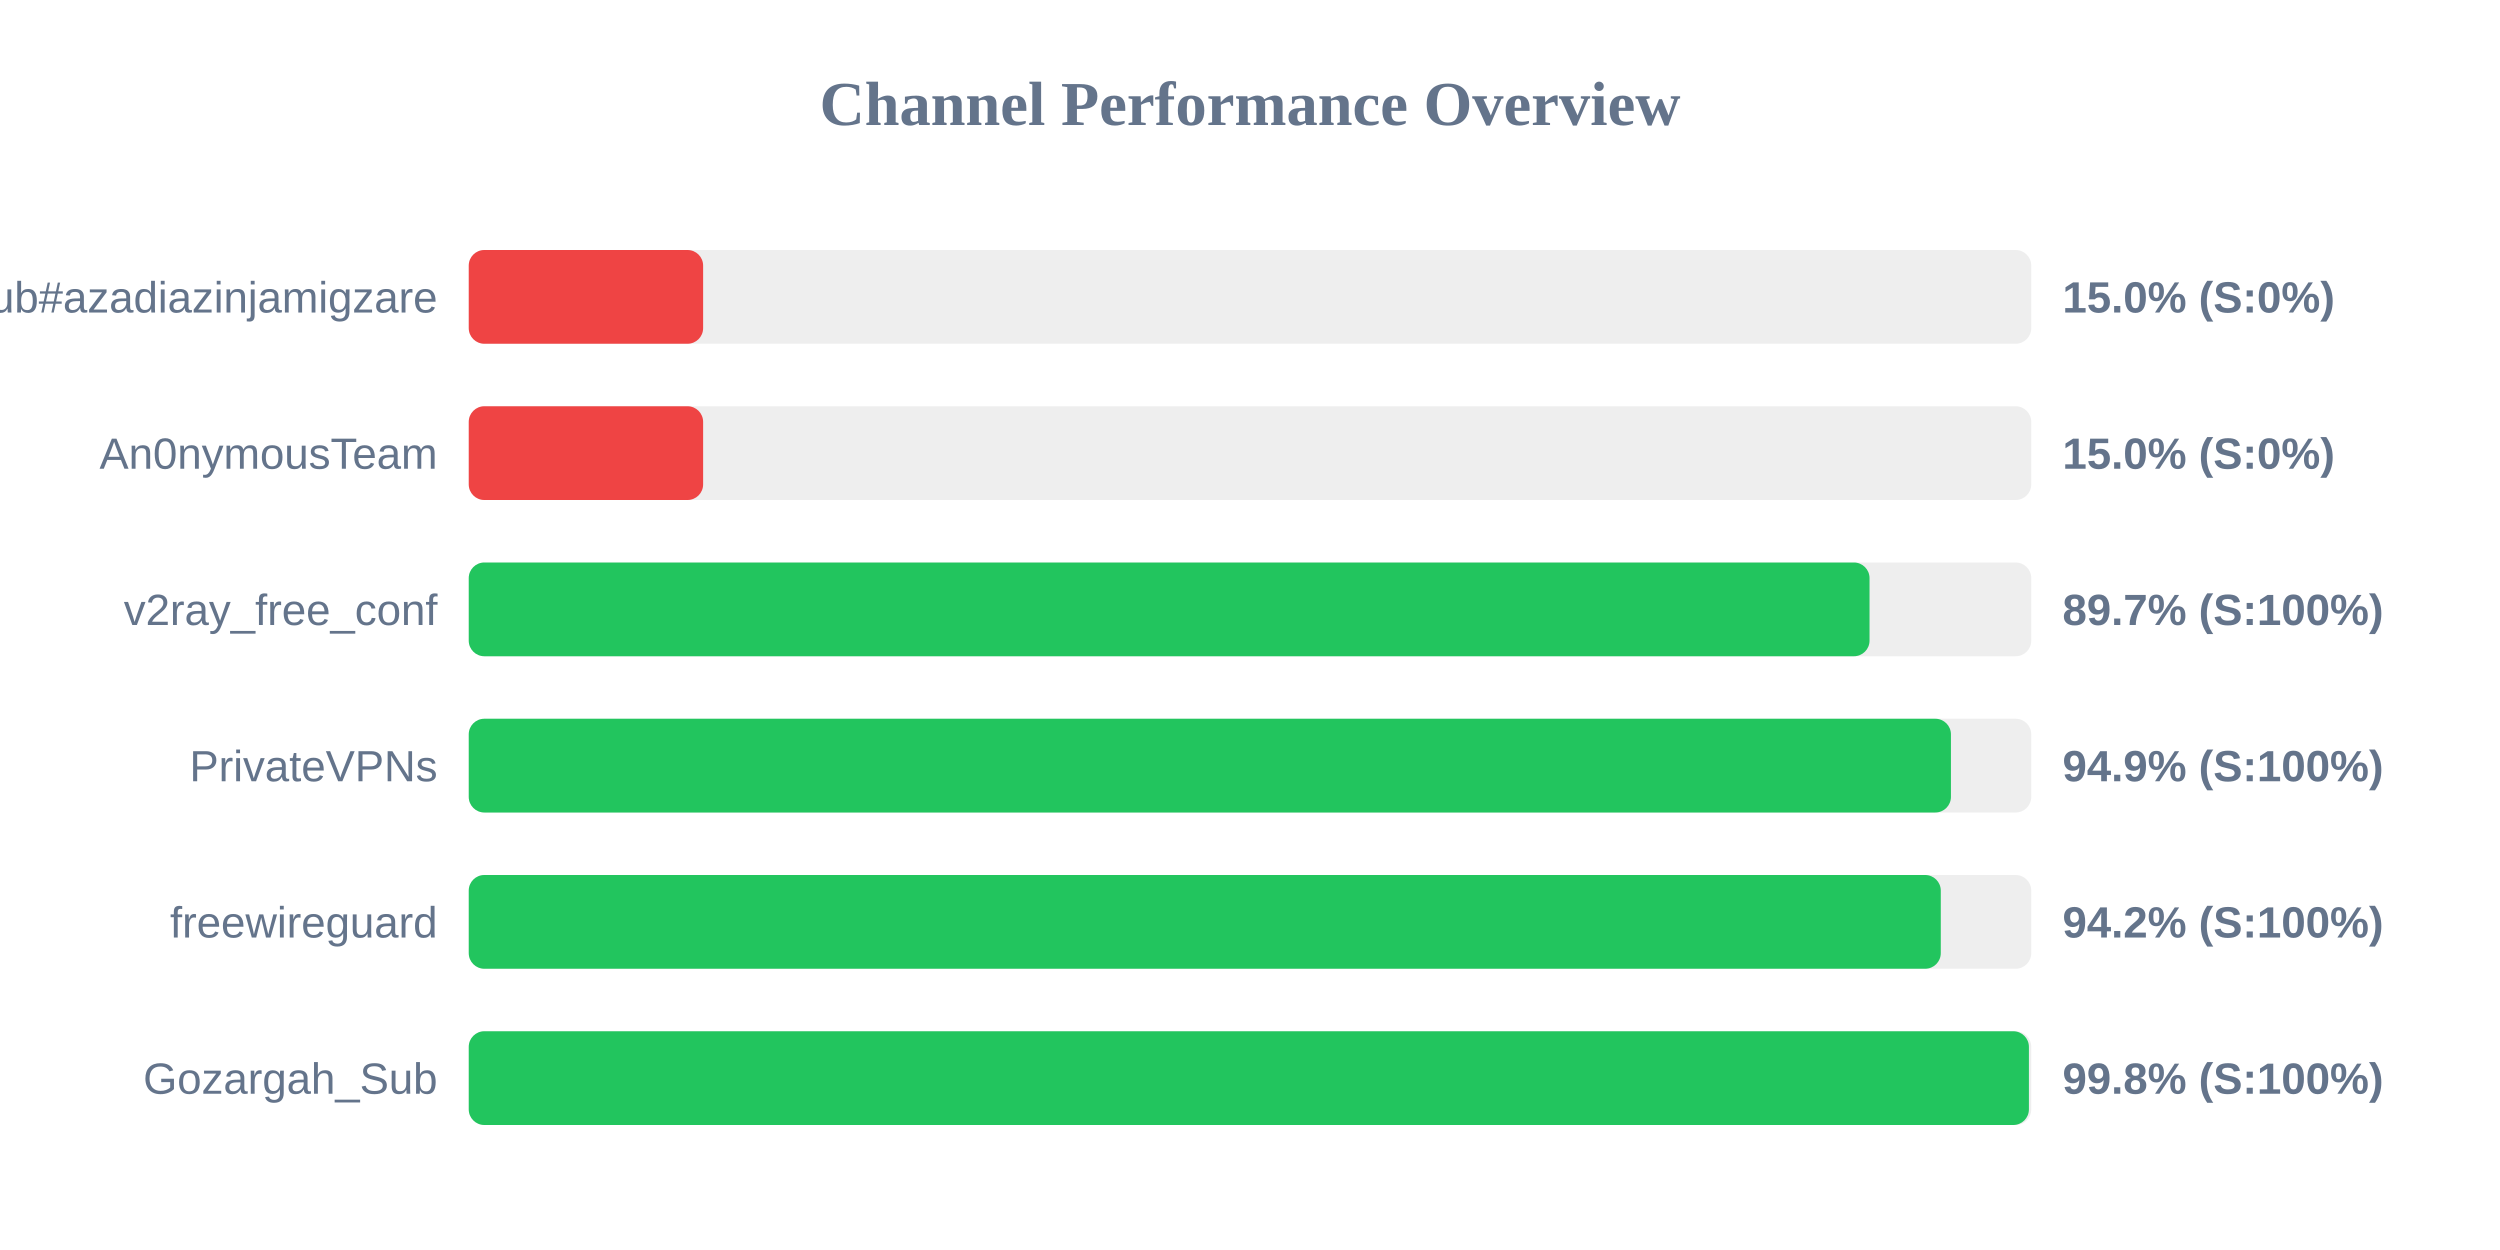
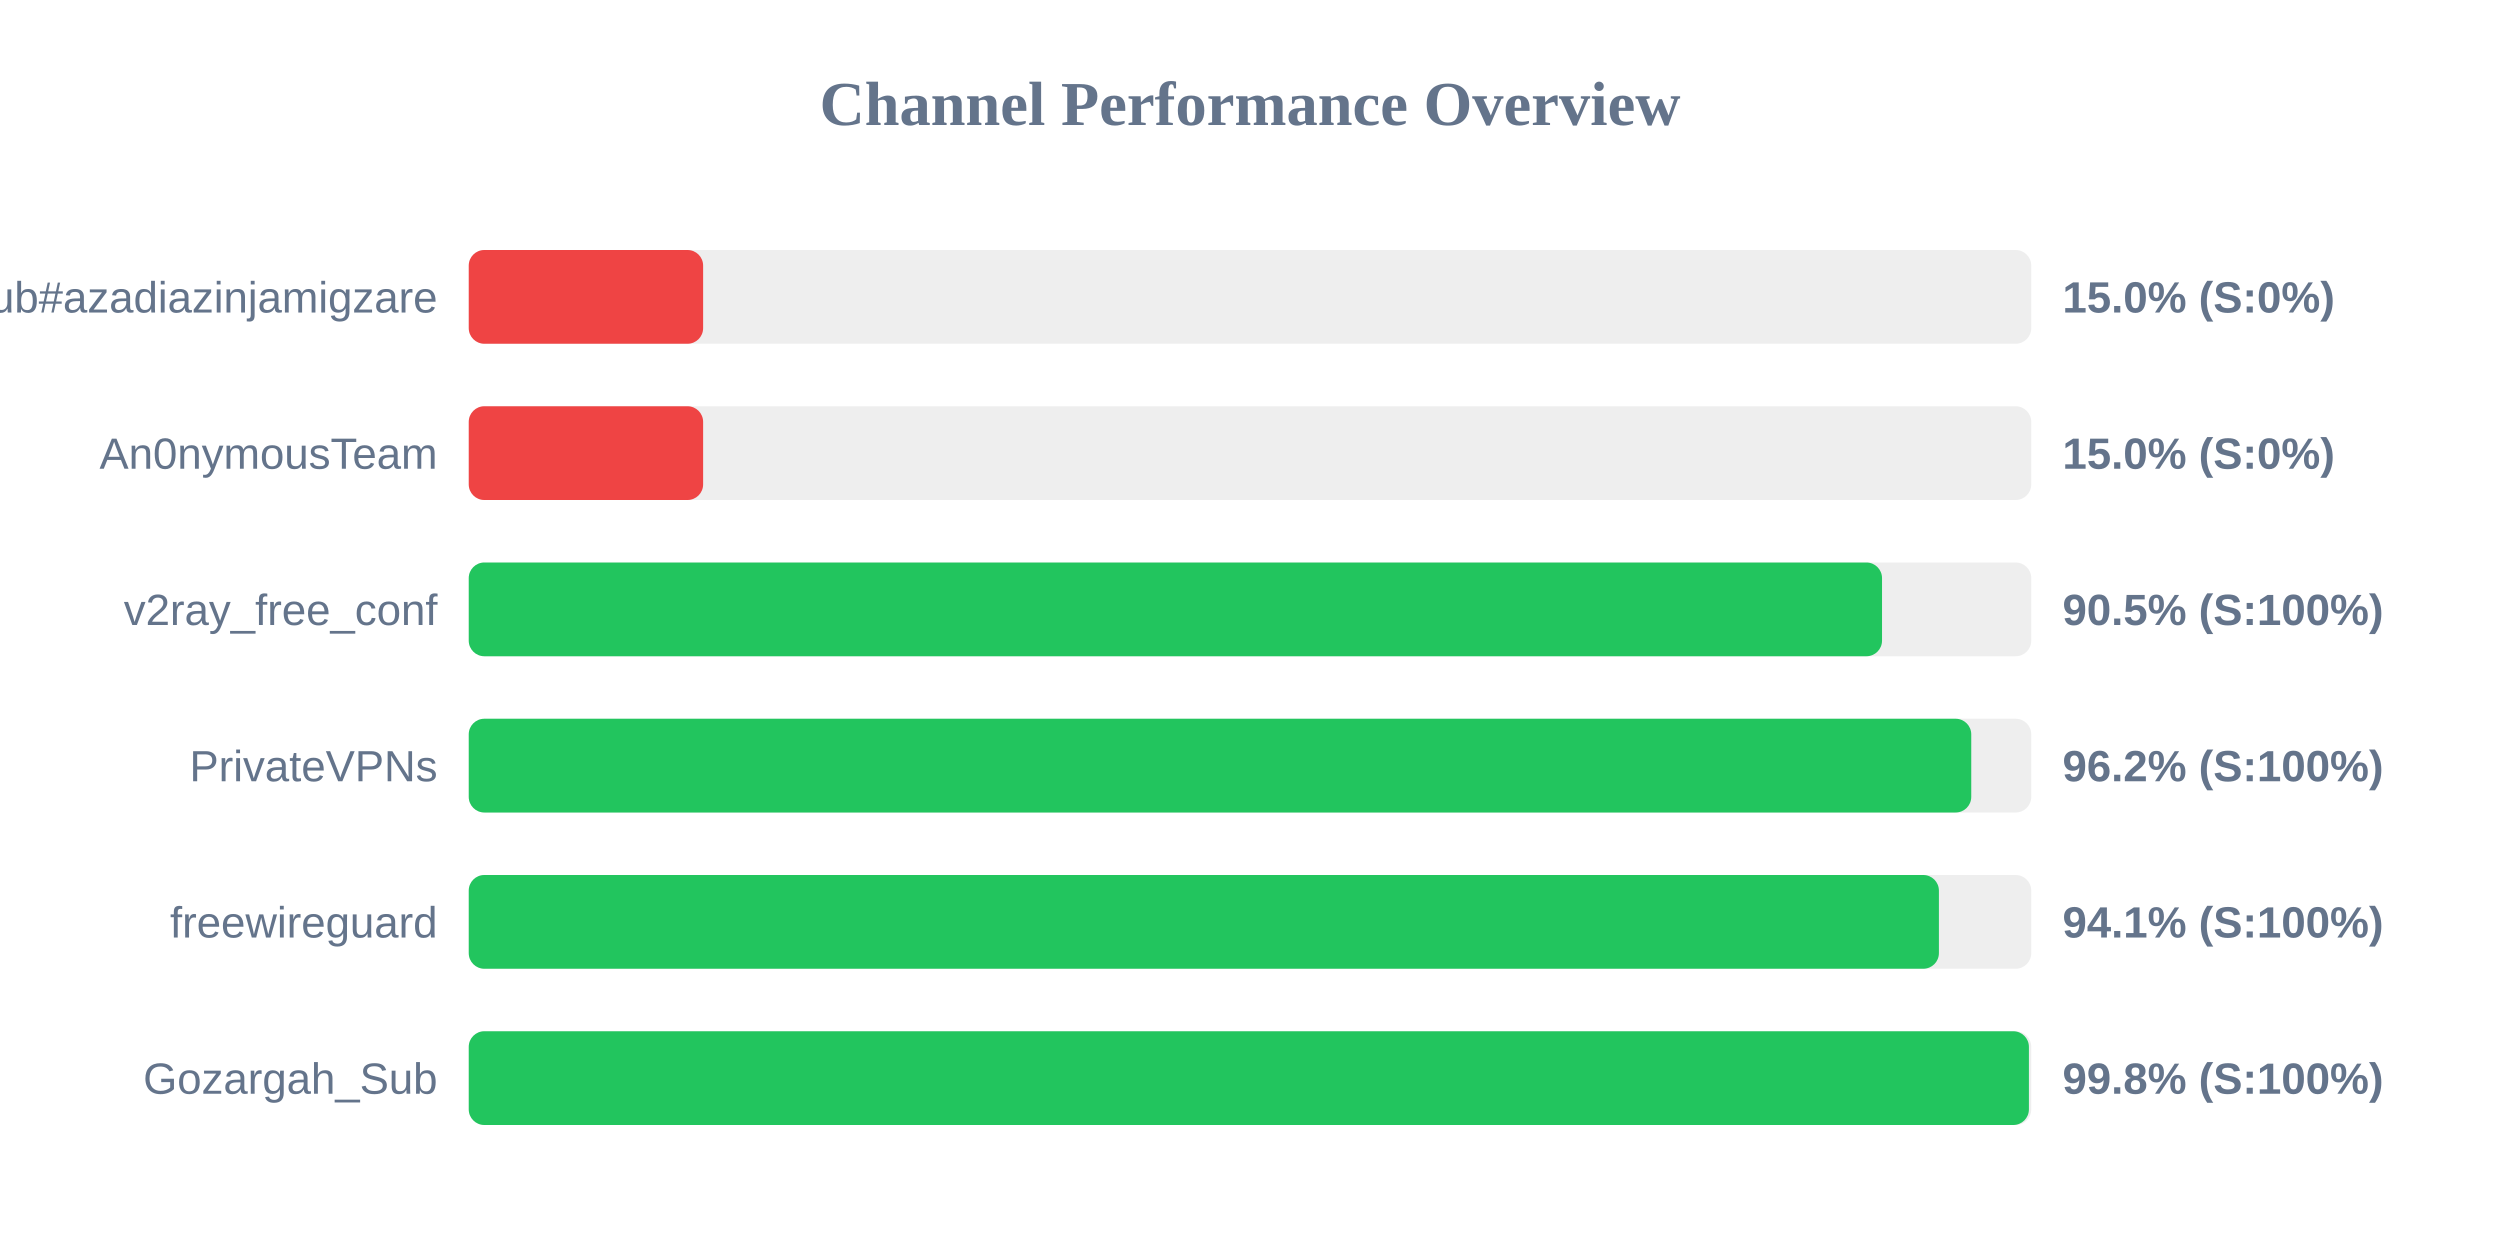
<svg xmlns="http://www.w3.org/2000/svg" width="800" height="400" version="1.1">
  <style>
        .row { font: 14px Arial; fill: #64748b; }
        .score { font: bold 14px Arial; fill: #64748b; }
    </style>
  <text x="400" y="40" text-anchor="middle" font-size="20px" font-weight="bold" fill="#64748b">Channel Performance Overview</text>
  <rect x="150" y="80" width="500" height="30" fill="#eee" rx="5" />
  <rect x="150" y="80" width="75.0" height="30" fill="#ef4444" rx="5" />
  <text x="140" y="100" text-anchor="end" class="row">Sub#azadiazinjamigzare</text>
  <text x="660" y="100" text-anchor="start" class="score">15.0% (S:0%)</text>
  <rect x="150" y="130" width="500" height="30" fill="#eee" rx="5" />
  <rect x="150" y="130" width="75.0" height="30" fill="#ef4444" rx="5" />
  <text x="140" y="150" text-anchor="end" class="row">An0nymousTeam</text>
  <text x="660" y="150" text-anchor="start" class="score">15.0% (S:0%)</text>
  <rect x="150" y="180" width="500" height="30" fill="#eee" rx="5" />
-   <rect x="150" y="180" width="448.25" height="30" fill="#22c55e" rx="5" />
+   <rect x="150" y="180" width="452.25" height="30" fill="#22c55e" rx="5" />
  <text x="140" y="200" text-anchor="end" class="row">v2ray_free_conf</text>
-   <text x="660" y="200" text-anchor="start" class="score">89.7% (S:100%)</text>
+   <text x="660" y="200" text-anchor="start" class="score">90.5% (S:100%)</text>
  <rect x="150" y="230" width="500" height="30" fill="#eee" rx="5" />
-   <rect x="150" y="230" width="474.3" height="30" fill="#22c55e" rx="5" />
+   <rect x="150" y="230" width="480.8" height="30" fill="#22c55e" rx="5" />
  <text x="140" y="250" text-anchor="end" class="row">PrivateVPNs</text>
-   <text x="660" y="250" text-anchor="start" class="score">94.9% (S:100%)</text>
+   <text x="660" y="250" text-anchor="start" class="score">96.2% (S:100%)</text>
  <rect x="150" y="280" width="500" height="30" fill="#eee" rx="5" />
-   <rect x="150" y="280" width="471.05" height="30" fill="#22c55e" rx="5" />
+   <rect x="150" y="280" width="470.45" height="30" fill="#22c55e" rx="5" />
  <text x="140" y="300" text-anchor="end" class="row">freewireguard</text>
-   <text x="660" y="300" text-anchor="start" class="score">94.2% (S:100%)</text>
+   <text x="660" y="300" text-anchor="start" class="score">94.1% (S:100%)</text>
  <rect x="150" y="330" width="500" height="30" fill="#eee" rx="5" />
  <rect x="150" y="330" width="499.25" height="30" fill="#22c55e" rx="5" />
  <text x="140" y="350" text-anchor="end" class="row">Gozargah_Sub</text>
  <text x="660" y="350" text-anchor="start" class="score">99.8% (S:100%)</text>
</svg>
